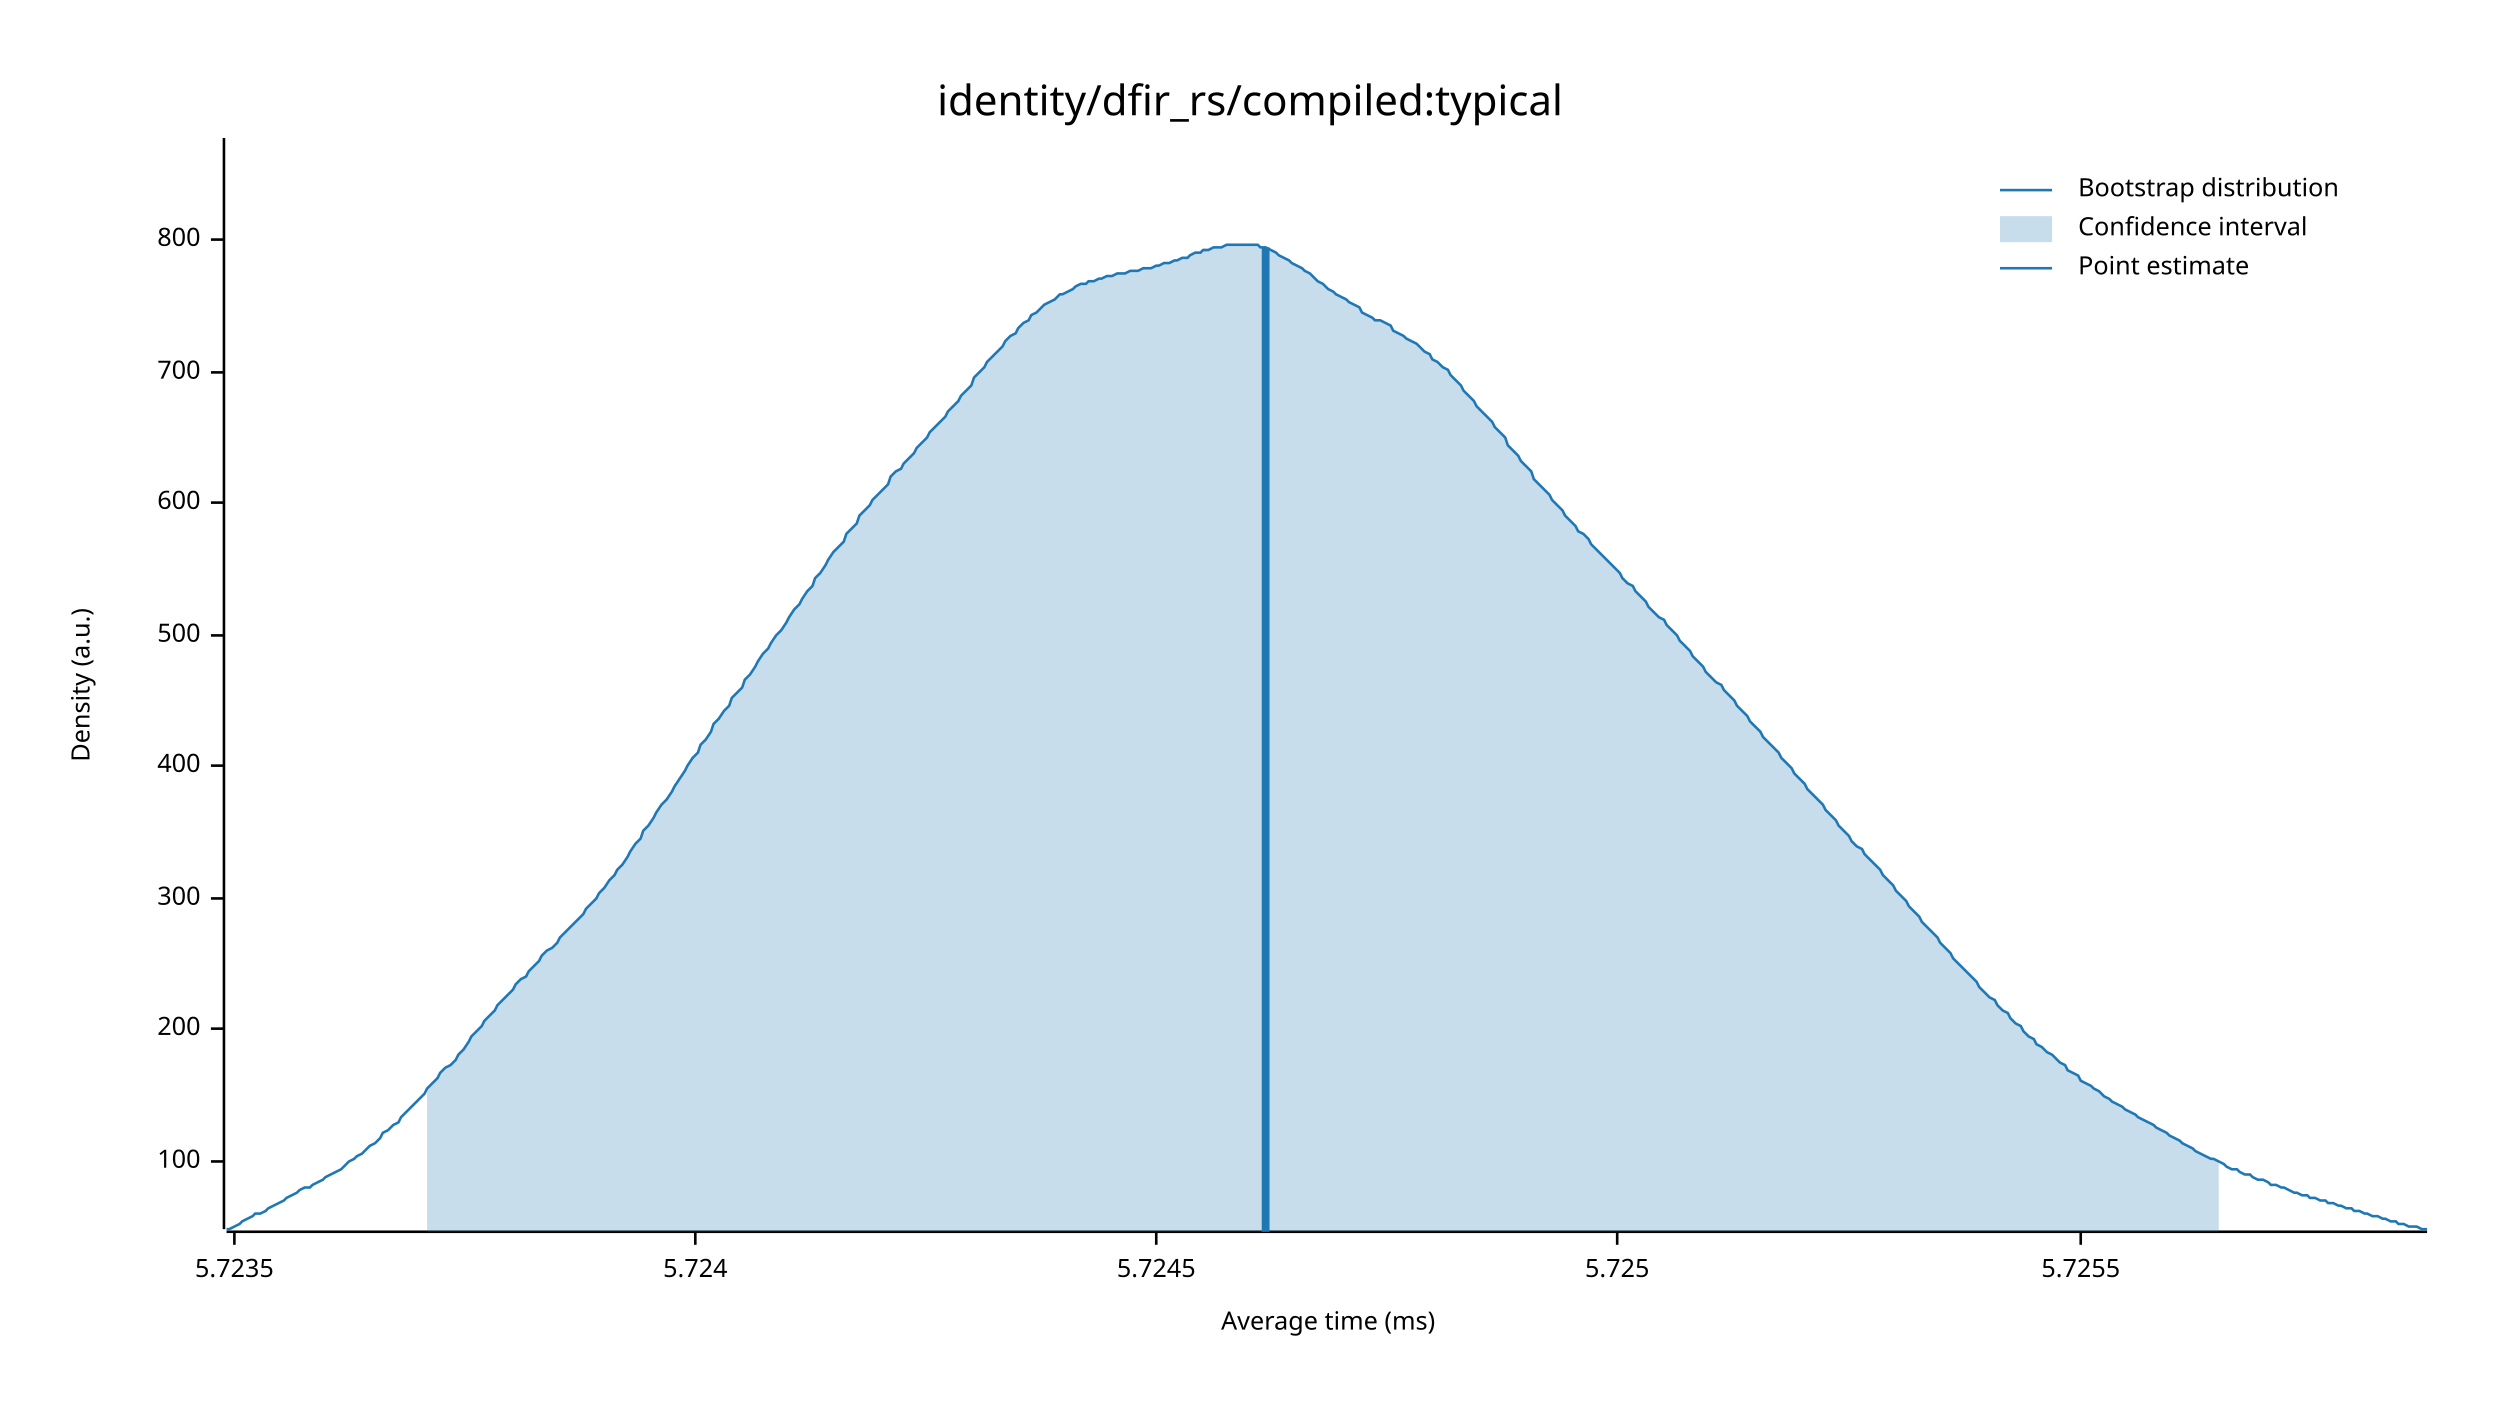
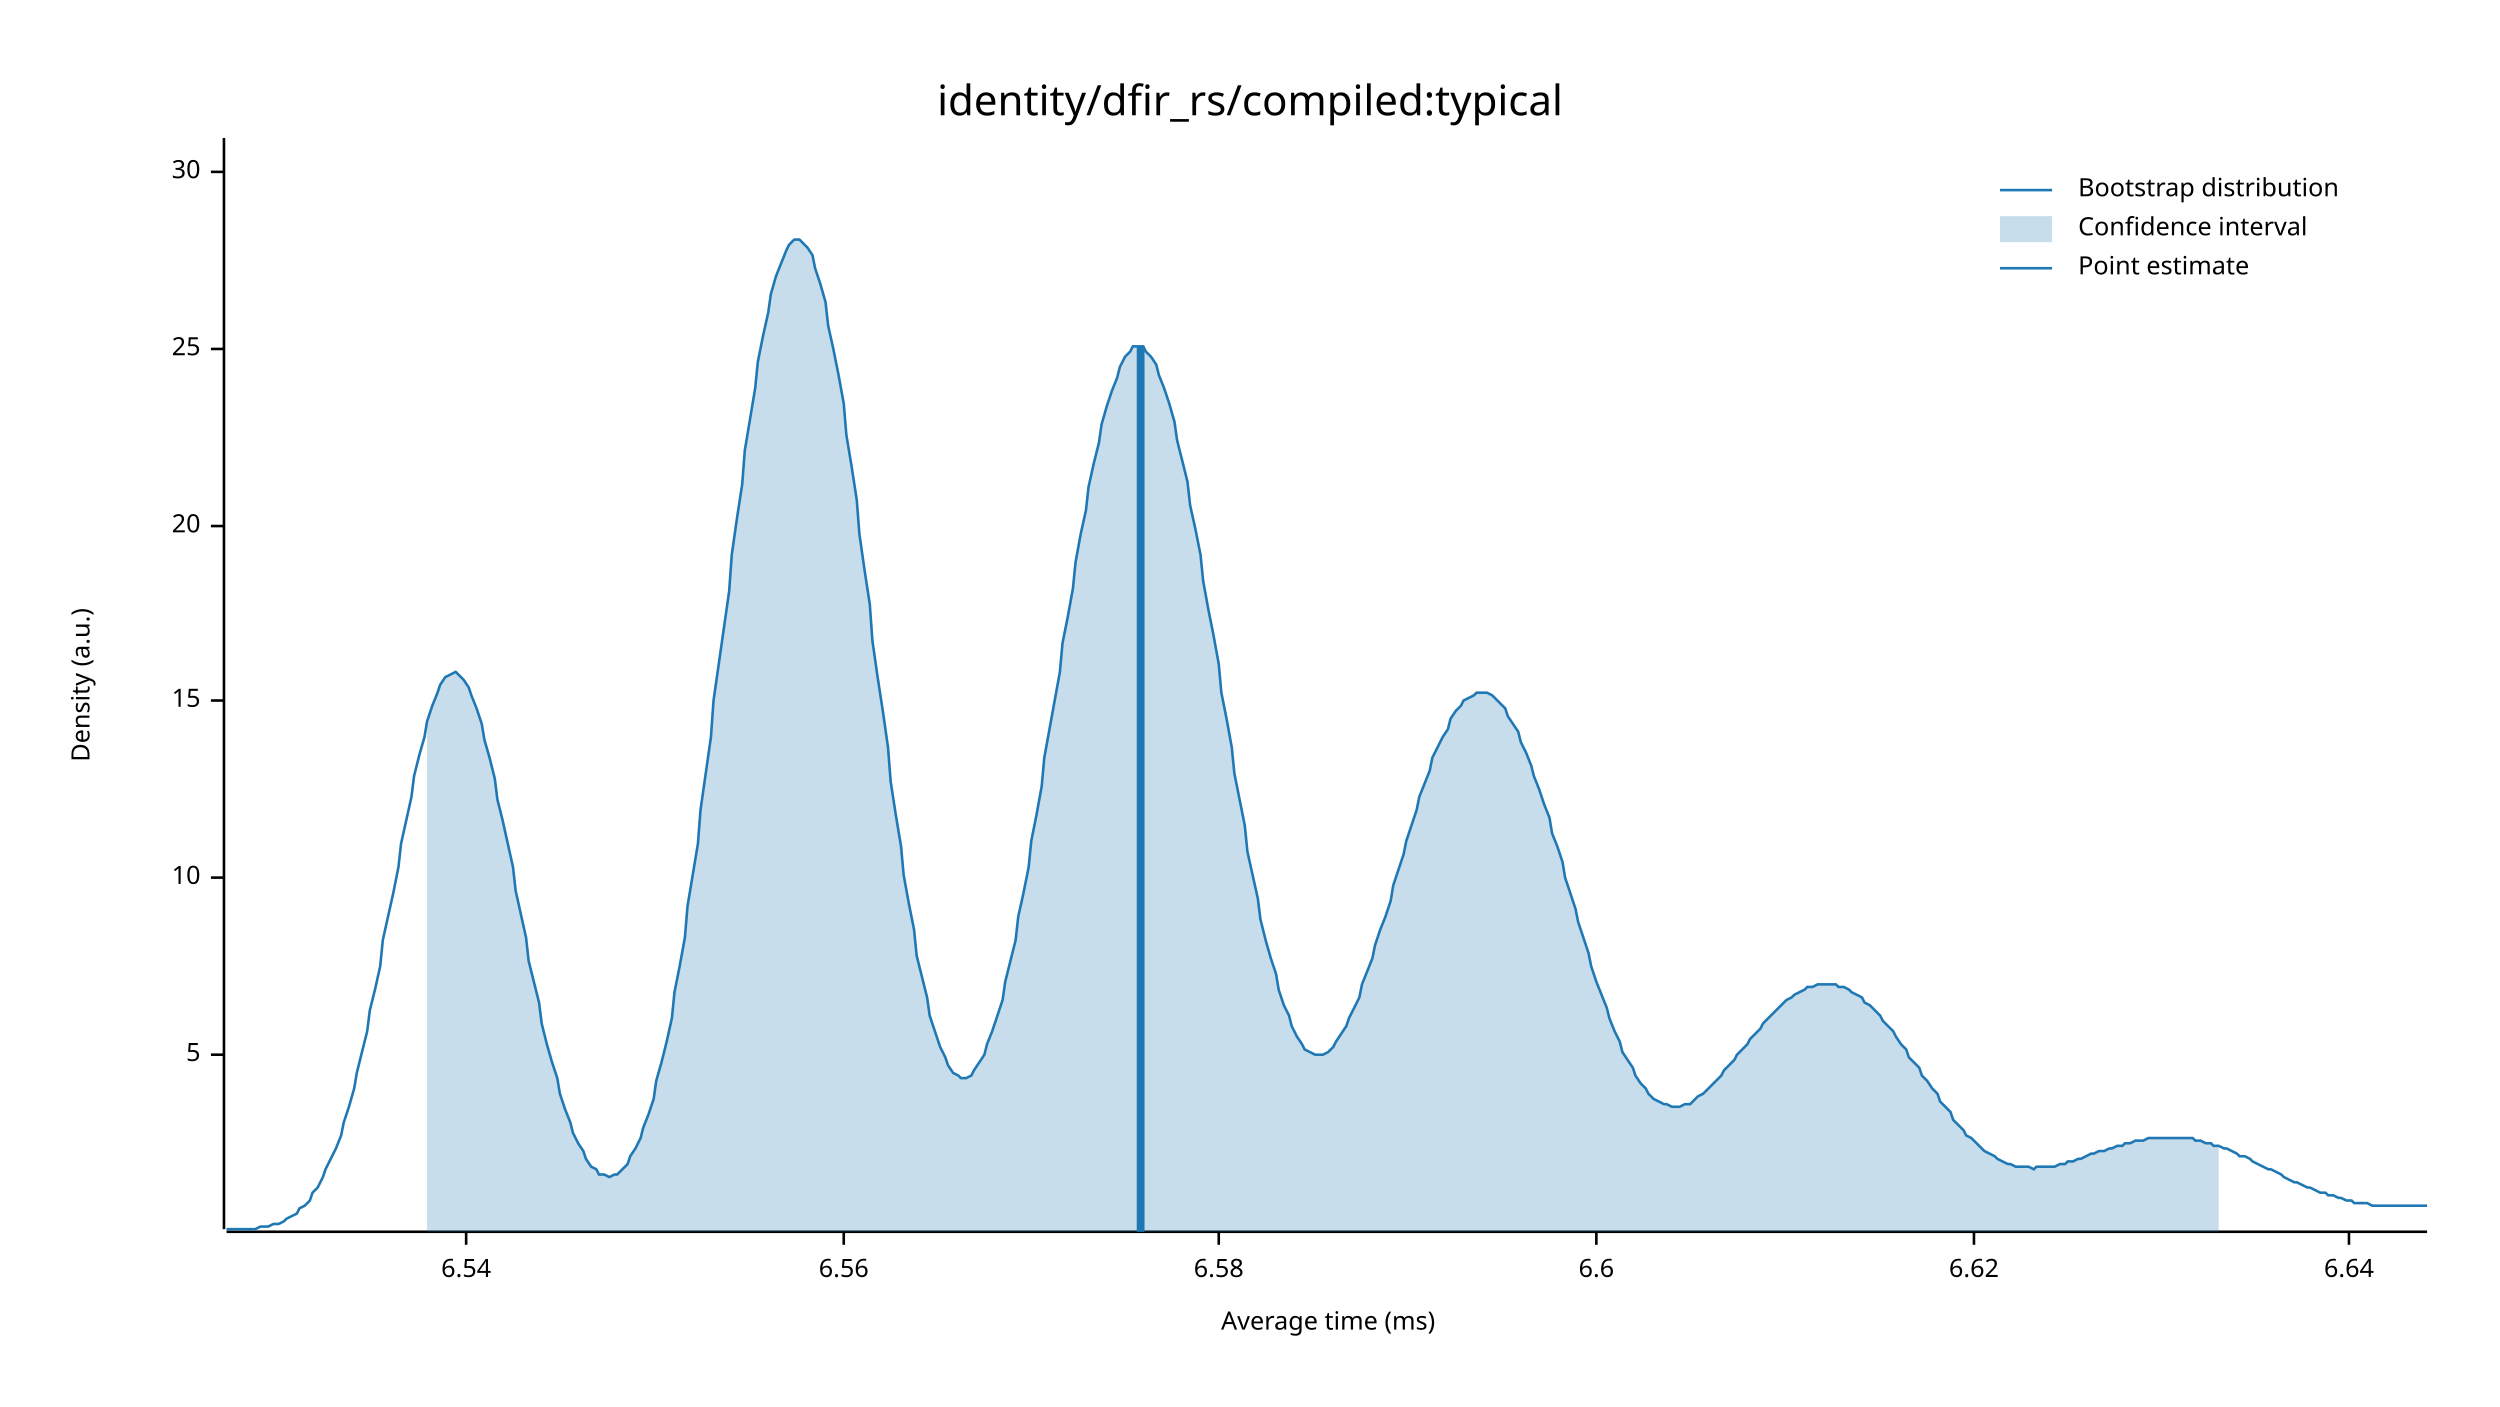
<svg xmlns="http://www.w3.org/2000/svg" width="960" height="540" viewBox="0 0 960 540">
  <text x="480" y="32" dy="0.76em" text-anchor="middle" font-family="sans-serif" font-size="16.129" opacity="1" fill="#000000">
identity/dfir_rs/compiled:typical
</text>
  <text x="27" y="263" dy="0.76em" text-anchor="middle" font-family="sans-serif" font-size="9.677" opacity="1" fill="#000000" transform="rotate(270, 27, 263)">
Density (a.u.)
</text>
  <text x="510" y="513" dy="-0.5ex" text-anchor="middle" font-family="sans-serif" font-size="9.677" opacity="1" fill="#000000">
Average time (ms)
</text>
  <polyline fill="none" opacity="1" stroke="#000000" stroke-width="1" points="86,53 86,472 " />
-   <text x="77" y="446" dy="0.5ex" text-anchor="end" font-family="sans-serif" font-size="9.677" opacity="1" fill="#000000">
- 100
+   <text x="77" y="405" dy="0.5ex" text-anchor="end" font-family="sans-serif" font-size="9.677" opacity="1" fill="#000000">
+ 5
</text>
-   <polyline fill="none" opacity="1" stroke="#000000" stroke-width="1" points="81,446 86,446 " />
-   <text x="77" y="395" dy="0.5ex" text-anchor="end" font-family="sans-serif" font-size="9.677" opacity="1" fill="#000000">
- 200
+   <polyline fill="none" opacity="1" stroke="#000000" stroke-width="1" points="81,405 86,405 " />
+   <text x="77" y="337" dy="0.5ex" text-anchor="end" font-family="sans-serif" font-size="9.677" opacity="1" fill="#000000">
+ 10
</text>
-   <polyline fill="none" opacity="1" stroke="#000000" stroke-width="1" points="81,395 86,395 " />
-   <text x="77" y="345" dy="0.5ex" text-anchor="end" font-family="sans-serif" font-size="9.677" opacity="1" fill="#000000">
- 300
+   <polyline fill="none" opacity="1" stroke="#000000" stroke-width="1" points="81,337 86,337 " />
+   <text x="77" y="269" dy="0.5ex" text-anchor="end" font-family="sans-serif" font-size="9.677" opacity="1" fill="#000000">
+ 15
</text>
-   <polyline fill="none" opacity="1" stroke="#000000" stroke-width="1" points="81,345 86,345 " />
-   <text x="77" y="294" dy="0.5ex" text-anchor="end" font-family="sans-serif" font-size="9.677" opacity="1" fill="#000000">
- 400
+   <polyline fill="none" opacity="1" stroke="#000000" stroke-width="1" points="81,269 86,269 " />
+   <text x="77" y="202" dy="0.5ex" text-anchor="end" font-family="sans-serif" font-size="9.677" opacity="1" fill="#000000">
+ 20
</text>
-   <polyline fill="none" opacity="1" stroke="#000000" stroke-width="1" points="81,294 86,294 " />
-   <text x="77" y="244" dy="0.5ex" text-anchor="end" font-family="sans-serif" font-size="9.677" opacity="1" fill="#000000">
- 500
+   <polyline fill="none" opacity="1" stroke="#000000" stroke-width="1" points="81,202 86,202 " />
+   <text x="77" y="134" dy="0.5ex" text-anchor="end" font-family="sans-serif" font-size="9.677" opacity="1" fill="#000000">
+ 25
</text>
-   <polyline fill="none" opacity="1" stroke="#000000" stroke-width="1" points="81,244 86,244 " />
-   <text x="77" y="193" dy="0.5ex" text-anchor="end" font-family="sans-serif" font-size="9.677" opacity="1" fill="#000000">
- 600
+   <polyline fill="none" opacity="1" stroke="#000000" stroke-width="1" points="81,134 86,134 " />
+   <text x="77" y="66" dy="0.5ex" text-anchor="end" font-family="sans-serif" font-size="9.677" opacity="1" fill="#000000">
+ 30
</text>
-   <polyline fill="none" opacity="1" stroke="#000000" stroke-width="1" points="81,193 86,193 " />
-   <text x="77" y="143" dy="0.5ex" text-anchor="end" font-family="sans-serif" font-size="9.677" opacity="1" fill="#000000">
- 700
+   <polyline fill="none" opacity="1" stroke="#000000" stroke-width="1" points="81,66 86,66 " />
+   <polyline fill="none" opacity="1" stroke="#000000" stroke-width="1" points="87,473 932,473 " />
+   <text x="179" y="483" dy="0.76em" text-anchor="middle" font-family="sans-serif" font-size="9.677" opacity="1" fill="#000000">
+ 6.54
</text>
-   <polyline fill="none" opacity="1" stroke="#000000" stroke-width="1" points="81,143 86,143 " />
-   <text x="77" y="92" dy="0.5ex" text-anchor="end" font-family="sans-serif" font-size="9.677" opacity="1" fill="#000000">
- 800
+   <polyline fill="none" opacity="1" stroke="#000000" stroke-width="1" points="179,473 179,478 " />
+   <text x="324" y="483" dy="0.76em" text-anchor="middle" font-family="sans-serif" font-size="9.677" opacity="1" fill="#000000">
+ 6.56
</text>
-   <polyline fill="none" opacity="1" stroke="#000000" stroke-width="1" points="81,92 86,92 " />
-   <polyline fill="none" opacity="1" stroke="#000000" stroke-width="1" points="87,473 932,473 " />
-   <text x="90" y="483" dy="0.76em" text-anchor="middle" font-family="sans-serif" font-size="9.677" opacity="1" fill="#000000">
- 5.7235
+   <polyline fill="none" opacity="1" stroke="#000000" stroke-width="1" points="324,473 324,478 " />
+   <text x="468" y="483" dy="0.76em" text-anchor="middle" font-family="sans-serif" font-size="9.677" opacity="1" fill="#000000">
+ 6.58
</text>
-   <polyline fill="none" opacity="1" stroke="#000000" stroke-width="1" points="90,473 90,478 " />
-   <text x="267" y="483" dy="0.76em" text-anchor="middle" font-family="sans-serif" font-size="9.677" opacity="1" fill="#000000">
- 5.724
+   <polyline fill="none" opacity="1" stroke="#000000" stroke-width="1" points="468,473 468,478 " />
+   <text x="613" y="483" dy="0.76em" text-anchor="middle" font-family="sans-serif" font-size="9.677" opacity="1" fill="#000000">
+ 6.6
</text>
-   <polyline fill="none" opacity="1" stroke="#000000" stroke-width="1" points="267,473 267,478 " />
-   <text x="444" y="483" dy="0.76em" text-anchor="middle" font-family="sans-serif" font-size="9.677" opacity="1" fill="#000000">
- 5.7245
+   <polyline fill="none" opacity="1" stroke="#000000" stroke-width="1" points="613,473 613,478 " />
+   <text x="758" y="483" dy="0.76em" text-anchor="middle" font-family="sans-serif" font-size="9.677" opacity="1" fill="#000000">
+ 6.62
</text>
-   <polyline fill="none" opacity="1" stroke="#000000" stroke-width="1" points="444,473 444,478 " />
-   <text x="621" y="483" dy="0.76em" text-anchor="middle" font-family="sans-serif" font-size="9.677" opacity="1" fill="#000000">
- 5.725
+   <polyline fill="none" opacity="1" stroke="#000000" stroke-width="1" points="758,473 758,478 " />
+   <text x="902" y="483" dy="0.76em" text-anchor="middle" font-family="sans-serif" font-size="9.677" opacity="1" fill="#000000">
+ 6.64
</text>
-   <polyline fill="none" opacity="1" stroke="#000000" stroke-width="1" points="621,473 621,478 " />
-   <text x="799" y="483" dy="0.76em" text-anchor="middle" font-family="sans-serif" font-size="9.677" opacity="1" fill="#000000">
- 5.7255
- </text>
-   <polyline fill="none" opacity="1" stroke="#000000" stroke-width="1" points="799,473 799,478 " />
-   <polyline fill="none" opacity="1" stroke="#1F78B4" stroke-width="1" points="87,472 88,472 90,471 92,470 93,469 95,468 97,467 98,466 100,466 102,465 103,464 105,463 107,462 109,461 110,460 112,459 114,458 115,457 117,456 119,456 120,455 122,454 124,453 125,452 127,451 129,450 131,449 132,448 134,446 136,445 137,444 139,443 141,441 142,440 144,439 146,437 147,435 149,434 151,432 153,431 154,429 156,427 158,425 159,424 161,422 163,420 164,418 166,416 168,414 169,412 171,410 173,409 175,407 176,405 178,403 180,400 181,398 183,396 185,394 186,392 188,390 190,388 191,386 193,384 195,382 197,380 198,378 200,376 202,375 203,373 205,371 207,369 208,367 210,365 212,364 214,362 215,360 217,358 219,356 220,355 222,353 224,351 225,349 227,347 229,345 230,343 232,341 234,338 236,336 237,334 239,332 241,329 242,327 244,324 246,322 247,319 249,317 251,314 252,312 254,309 256,307 258,304 259,302 261,299 263,296 264,294 266,291 268,289 269,286 271,284 273,281 274,278 276,276 278,273 280,271 281,268 283,266 285,264 286,261 288,259 290,256 291,254 293,251 295,249 296,247 298,244 300,242 302,239 303,237 305,234 307,232 308,230 310,227 312,225 313,222 315,220 317,217 318,215 320,212 322,210 324,208 325,205 327,203 329,201 330,198 332,196 334,194 335,192 337,190 339,188 341,186 342,183 344,181 346,180 347,178 349,176 351,174 352,172 354,170 356,168 357,166 359,164 361,162 363,160 364,158 366,156 368,154 369,152 371,150 373,148 374,145 376,143 378,141 379,139 381,137 383,135 385,133 386,131 388,129 390,128 391,126 393,124 395,123 396,121 398,120 400,118 401,117 403,116 405,115 407,113 408,113 410,112 412,111 413,110 415,109 417,109 418,108 420,108 422,107 423,107 425,106 427,106 429,105 430,105 432,105 434,104 435,104 437,104 439,103 440,103 442,103 444,102 445,102 447,101 449,101 451,100 452,100 454,99 456,99 457,98 459,97 461,97 462,96 464,96 466,95 468,95 469,95 471,94 473,94 474,94 476,94 478,94 479,94 481,94 483,94 484,95 486,95 488,96 490,97 491,98 493,99 495,100 496,101 498,102 500,103 501,104 503,105 505,107 506,108 508,109 510,111 512,112 513,113 515,114 517,115 518,116 520,117 522,118 523,120 525,121 527,122 528,123 530,123 532,124 534,125 535,127 537,128 539,129 540,130 542,131 544,132 545,133 547,135 549,136 550,138 552,139 554,141 556,142 557,144 559,146 561,148 562,150 564,152 566,154 567,156 569,158 571,160 573,162 574,164 576,166 578,168 579,171 581,173 583,175 584,177 586,179 588,181 589,184 591,186 593,188 595,190 596,192 598,194 600,196 601,198 603,200 605,202 606,204 608,205 610,207 611,209 613,211 615,213 617,215 618,216 620,218 622,220 623,222 625,224 627,225 628,227 630,229 632,231 633,233 635,235 637,237 639,238 640,240 642,242 644,244 645,246 647,248 649,250 650,252 652,254 654,256 655,258 657,260 659,262 661,263 662,265 664,267 666,269 667,271 669,273 671,275 672,277 674,279 676,281 677,283 679,285 681,287 683,289 684,291 686,293 688,295 689,297 691,299 693,301 694,303 696,305 698,307 700,309 701,311 703,313 705,315 706,317 708,319 710,321 711,323 713,325 715,326 716,328 718,330 720,332 722,334 723,336 725,338 727,340 728,342 730,344 732,346 733,348 735,350 737,352 738,354 740,356 742,358 744,360 745,362 747,364 749,366 750,368 752,370 754,372 755,373 757,375 759,377 760,379 762,381 764,383 766,384 767,386 769,388 771,389 772,391 774,393 776,394 777,396 779,398 781,399 782,401 784,402 786,404 788,405 789,406 791,408 793,409 794,411 796,412 798,413 799,415 801,416 803,417 804,418 806,419 808,421 810,422 811,423 813,424 815,425 816,426 818,427 820,428 821,429 823,430 825,431 827,432 828,433 830,434 832,435 833,436 835,437 837,438 838,439 840,440 842,441 843,442 845,443 847,444 849,445 850,445 852,446 854,447 855,448 857,449 859,449 860,450 862,451 864,451 865,452 867,453 869,453 871,454 872,455 874,455 876,456 877,456 879,457 881,458 882,458 884,459 886,459 887,460 889,460 891,461 893,461 894,462 896,462 898,463 899,463 901,464 903,464 904,465 906,465 908,466 909,466 911,467 913,467 915,468 916,468 918,469 920,469 921,470 923,470 925,471 926,471 928,471 930,472 932,472 " />
-   <polygon opacity="0.25" fill="#1F78B4" points="164,418 166,416 168,414 169,412 171,410 173,409 175,407 176,405 178,403 180,400 181,398 183,396 185,394 186,392 188,390 190,388 191,386 193,384 195,382 197,380 198,378 200,376 202,375 203,373 205,371 207,369 208,367 210,365 212,364 214,362 215,360 217,358 219,356 220,355 222,353 224,351 225,349 227,347 229,345 230,343 232,341 234,338 236,336 237,334 239,332 241,329 242,327 244,324 246,322 247,319 249,317 251,314 252,312 254,309 256,307 258,304 259,302 261,299 263,296 264,294 266,291 268,289 269,286 271,284 273,281 274,278 276,276 278,273 280,271 281,268 283,266 285,264 286,261 288,259 290,256 291,254 293,251 295,249 296,247 298,244 300,242 302,239 303,237 305,234 307,232 308,230 310,227 312,225 313,222 315,220 317,217 318,215 320,212 322,210 324,208 325,205 327,203 329,201 330,198 332,196 334,194 335,192 337,190 339,188 341,186 342,183 344,181 346,180 347,178 349,176 351,174 352,172 354,170 356,168 357,166 359,164 361,162 363,160 364,158 366,156 368,154 369,152 371,150 373,148 374,145 376,143 378,141 379,139 381,137 383,135 385,133 386,131 388,129 390,128 391,126 393,124 395,123 396,121 398,120 400,118 401,117 403,116 405,115 407,113 408,113 410,112 412,111 413,110 415,109 417,109 418,108 420,108 422,107 423,107 425,106 427,106 429,105 430,105 432,105 434,104 435,104 437,104 439,103 440,103 442,103 444,102 445,102 447,101 449,101 451,100 452,100 454,99 456,99 457,98 459,97 461,97 462,96 464,96 466,95 468,95 469,95 471,94 473,94 474,94 476,94 478,94 479,94 481,94 483,94 484,95 486,95 488,96 490,97 491,98 493,99 495,100 496,101 498,102 500,103 501,104 503,105 505,107 506,108 508,109 510,111 512,112 513,113 515,114 517,115 518,116 520,117 522,118 523,120 525,121 527,122 528,123 530,123 532,124 534,125 535,127 537,128 539,129 540,130 542,131 544,132 545,133 547,135 549,136 550,138 552,139 554,141 556,142 557,144 559,146 561,148 562,150 564,152 566,154 567,156 569,158 571,160 573,162 574,164 576,166 578,168 579,171 581,173 583,175 584,177 586,179 588,181 589,184 591,186 593,188 595,190 596,192 598,194 600,196 601,198 603,200 605,202 606,204 608,205 610,207 611,209 613,211 615,213 617,215 618,216 620,218 622,220 623,222 625,224 627,225 628,227 630,229 632,231 633,233 635,235 637,237 639,238 640,240 642,242 644,244 645,246 647,248 649,250 650,252 652,254 654,256 655,258 657,260 659,262 661,263 662,265 664,267 666,269 667,271 669,273 671,275 672,277 674,279 676,281 677,283 679,285 681,287 683,289 684,291 686,293 688,295 689,297 691,299 693,301 694,303 696,305 698,307 700,309 701,311 703,313 705,315 706,317 708,319 710,321 711,323 713,325 715,326 716,328 718,330 720,332 722,334 723,336 725,338 727,340 728,342 730,344 732,346 733,348 735,350 737,352 738,354 740,356 742,358 744,360 745,362 747,364 749,366 750,368 752,370 754,372 755,373 757,375 759,377 760,379 762,381 764,383 766,384 767,386 769,388 771,389 772,391 774,393 776,394 777,396 779,398 781,399 782,401 784,402 786,404 788,405 789,406 791,408 793,409 794,411 796,412 798,413 799,415 801,416 803,417 804,418 806,419 808,421 810,422 811,423 813,424 815,425 816,426 818,427 820,428 821,429 823,430 825,431 827,432 828,433 830,434 832,435 833,436 835,437 837,438 838,439 840,440 842,441 843,442 845,443 847,444 849,445 850,445 852,446 852,473 164,473 " />
-   <polyline fill="none" opacity="1" stroke="#1F78B4" stroke-width="3" points="486,473 486,95 " />
+   <polyline fill="none" opacity="1" stroke="#000000" stroke-width="1" points="902,473 902,478 " />
+   <polyline fill="none" opacity="1" stroke="#1F78B4" stroke-width="1" points="87,472 88,472 90,472 92,472 93,472 95,472 97,472 98,472 100,471 102,471 103,471 105,470 107,470 109,469 110,468 112,467 114,466 115,464 117,463 119,461 120,458 122,456 124,452 125,449 127,445 129,441 131,436 132,431 134,425 136,418 137,412 139,404 141,396 142,388 144,380 146,371 147,361 149,352 151,343 153,333 154,324 156,315 158,306 159,298 161,290 163,283 164,277 166,271 168,266 169,263 171,260 173,259 175,258 176,259 178,261 180,264 181,267 183,272 185,278 186,284 188,291 190,299 191,307 193,315 195,324 197,333 198,342 200,351 202,360 203,369 205,377 207,385 208,393 210,401 212,408 214,414 215,420 217,426 219,431 220,435 222,439 224,442 225,445 227,448 229,449 230,451 232,451 234,452 236,451 237,451 239,449 241,447 242,444 244,441 246,437 247,433 249,428 251,422 252,415 254,408 256,400 258,391 259,381 261,371 263,360 264,348 266,336 268,324 269,311 271,297 273,283 274,269 276,255 278,241 280,227 281,213 283,199 285,186 286,173 288,161 290,149 291,139 293,129 295,120 296,113 298,106 300,101 302,96 303,94 305,92 307,92 308,93 310,95 312,98 313,103 315,109 317,116 318,125 320,134 322,144 324,155 325,167 327,179 329,192 330,205 332,219 334,232 335,246 337,260 339,273 341,287 342,300 344,313 346,325 347,336 349,347 351,357 352,367 354,375 356,383 357,390 359,396 361,402 363,406 364,409 366,412 368,413 369,414 371,414 373,413 374,411 376,408 378,405 379,401 381,396 383,390 385,384 386,377 388,369 390,361 391,352 393,343 395,333 396,323 398,313 400,302 401,291 403,280 405,269 407,258 408,247 410,237 412,226 413,216 415,205 417,196 418,187 420,178 422,170 423,163 425,156 427,150 429,145 430,141 432,137 434,135 435,133 437,133 439,133 440,135 442,137 444,140 445,144 447,149 449,155 451,162 452,169 454,177 456,185 457,194 459,203 461,213 462,223 464,234 466,244 468,255 469,266 471,276 473,287 474,297 476,307 478,317 479,327 481,336 483,345 484,353 486,361 488,368 490,374 491,380 493,386 495,390 496,394 498,398 500,401 501,403 503,404 505,405 506,405 508,405 510,404 512,402 513,400 515,397 517,394 518,391 520,387 522,383 523,378 525,373 527,368 528,363 530,357 532,352 534,346 535,340 537,334 539,328 540,323 542,317 544,311 545,306 547,301 549,296 550,291 552,287 554,283 556,280 557,276 559,273 561,271 562,269 564,268 566,267 567,266 569,266 571,266 573,267 574,268 576,270 578,272 579,275 581,278 583,281 584,285 586,289 588,294 589,298 591,303 593,309 595,314 596,320 598,325 600,331 601,337 603,343 605,349 606,354 608,360 610,366 611,371 613,377 615,382 617,387 618,391 620,396 622,400 623,404 625,407 627,410 628,413 630,416 632,418 633,420 635,422 637,423 639,424 640,424 642,425 644,425 645,425 647,424 649,424 650,423 652,421 654,420 655,419 657,417 659,415 661,413 662,411 664,409 666,407 667,405 669,403 671,401 672,399 674,397 676,395 677,393 679,391 681,389 683,387 684,386 686,384 688,383 689,382 691,381 693,380 694,379 696,379 698,378 700,378 701,378 703,378 705,378 706,379 708,379 710,380 711,381 713,382 715,383 716,385 718,386 720,388 722,390 723,392 725,394 727,396 728,398 730,401 732,403 733,406 735,408 737,410 738,413 740,415 742,418 744,420 745,423 747,425 749,427 750,430 752,432 754,434 755,436 757,437 759,439 760,440 762,442 764,443 766,444 767,445 769,446 771,447 772,447 774,448 776,448 777,448 779,448 781,449 782,448 784,448 786,448 788,448 789,448 791,447 793,447 794,446 796,446 798,445 799,445 801,444 803,443 804,443 806,442 808,442 810,441 811,441 813,440 815,440 816,439 818,439 820,438 821,438 823,438 825,437 827,437 828,437 830,437 832,437 833,437 835,437 837,437 838,437 840,437 842,437 843,438 845,438 847,439 849,439 850,440 852,440 854,441 855,441 857,442 859,443 860,444 862,444 864,445 865,446 867,447 869,448 871,449 872,449 874,450 876,451 877,452 879,453 881,454 882,454 884,455 886,456 887,456 889,457 891,458 893,458 894,459 896,459 898,460 899,460 901,461 903,461 904,462 906,462 908,462 909,462 911,463 913,463 915,463 916,463 918,463 920,463 921,463 923,463 925,463 926,463 928,463 930,463 932,463 " />
+   <polygon opacity="0.25" fill="#1F78B4" points="164,277 166,271 168,266 169,263 171,260 173,259 175,258 176,259 178,261 180,264 181,267 183,272 185,278 186,284 188,291 190,299 191,307 193,315 195,324 197,333 198,342 200,351 202,360 203,369 205,377 207,385 208,393 210,401 212,408 214,414 215,420 217,426 219,431 220,435 222,439 224,442 225,445 227,448 229,449 230,451 232,451 234,452 236,451 237,451 239,449 241,447 242,444 244,441 246,437 247,433 249,428 251,422 252,415 254,408 256,400 258,391 259,381 261,371 263,360 264,348 266,336 268,324 269,311 271,297 273,283 274,269 276,255 278,241 280,227 281,213 283,199 285,186 286,173 288,161 290,149 291,139 293,129 295,120 296,113 298,106 300,101 302,96 303,94 305,92 307,92 308,93 310,95 312,98 313,103 315,109 317,116 318,125 320,134 322,144 324,155 325,167 327,179 329,192 330,205 332,219 334,232 335,246 337,260 339,273 341,287 342,300 344,313 346,325 347,336 349,347 351,357 352,367 354,375 356,383 357,390 359,396 361,402 363,406 364,409 366,412 368,413 369,414 371,414 373,413 374,411 376,408 378,405 379,401 381,396 383,390 385,384 386,377 388,369 390,361 391,352 393,343 395,333 396,323 398,313 400,302 401,291 403,280 405,269 407,258 408,247 410,237 412,226 413,216 415,205 417,196 418,187 420,178 422,170 423,163 425,156 427,150 429,145 430,141 432,137 434,135 435,133 437,133 439,133 440,135 442,137 444,140 445,144 447,149 449,155 451,162 452,169 454,177 456,185 457,194 459,203 461,213 462,223 464,234 466,244 468,255 469,266 471,276 473,287 474,297 476,307 478,317 479,327 481,336 483,345 484,353 486,361 488,368 490,374 491,380 493,386 495,390 496,394 498,398 500,401 501,403 503,404 505,405 506,405 508,405 510,404 512,402 513,400 515,397 517,394 518,391 520,387 522,383 523,378 525,373 527,368 528,363 530,357 532,352 534,346 535,340 537,334 539,328 540,323 542,317 544,311 545,306 547,301 549,296 550,291 552,287 554,283 556,280 557,276 559,273 561,271 562,269 564,268 566,267 567,266 569,266 571,266 573,267 574,268 576,270 578,272 579,275 581,278 583,281 584,285 586,289 588,294 589,298 591,303 593,309 595,314 596,320 598,325 600,331 601,337 603,343 605,349 606,354 608,360 610,366 611,371 613,377 615,382 617,387 618,391 620,396 622,400 623,404 625,407 627,410 628,413 630,416 632,418 633,420 635,422 637,423 639,424 640,424 642,425 644,425 645,425 647,424 649,424 650,423 652,421 654,420 655,419 657,417 659,415 661,413 662,411 664,409 666,407 667,405 669,403 671,401 672,399 674,397 676,395 677,393 679,391 681,389 683,387 684,386 686,384 688,383 689,382 691,381 693,380 694,379 696,379 698,378 700,378 701,378 703,378 705,378 706,379 708,379 710,380 711,381 713,382 715,383 716,385 718,386 720,388 722,390 723,392 725,394 727,396 728,398 730,401 732,403 733,406 735,408 737,410 738,413 740,415 742,418 744,420 745,423 747,425 749,427 750,430 752,432 754,434 755,436 757,437 759,439 760,440 762,442 764,443 766,444 767,445 769,446 771,447 772,447 774,448 776,448 777,448 779,448 781,449 782,448 784,448 786,448 788,448 789,448 791,447 793,447 794,446 796,446 798,445 799,445 801,444 803,443 804,443 806,442 808,442 810,441 811,441 813,440 815,440 816,439 818,439 820,438 821,438 823,438 825,437 827,437 828,437 830,437 832,437 833,437 835,437 837,437 838,437 840,437 842,437 843,438 845,438 847,439 849,439 850,440 852,440 852,473 164,473 " />
+   <polyline fill="none" opacity="1" stroke="#1F78B4" stroke-width="3" points="438,473 438,133 " />
  <text x="798" y="68" dy="0.76em" text-anchor="start" font-family="sans-serif" font-size="9.677" opacity="1" fill="#000000">
Bootstrap distribution
</text>
  <text x="798" y="83" dy="0.76em" text-anchor="start" font-family="sans-serif" font-size="9.677" opacity="1" fill="#000000">
Confidence interval
</text>
  <text x="798" y="98" dy="0.76em" text-anchor="start" font-family="sans-serif" font-size="9.677" opacity="1" fill="#000000">
Point estimate
</text>
  <polyline fill="none" opacity="1" stroke="#1F78B4" stroke-width="1" points="768,73 788,73 " />
  <rect x="768" y="83" width="20" height="10" opacity="0.25" fill="#1F78B4" stroke="none" />
  <polyline fill="none" opacity="1" stroke="#1F78B4" stroke-width="1" points="768,103 788,103 " />
</svg>
